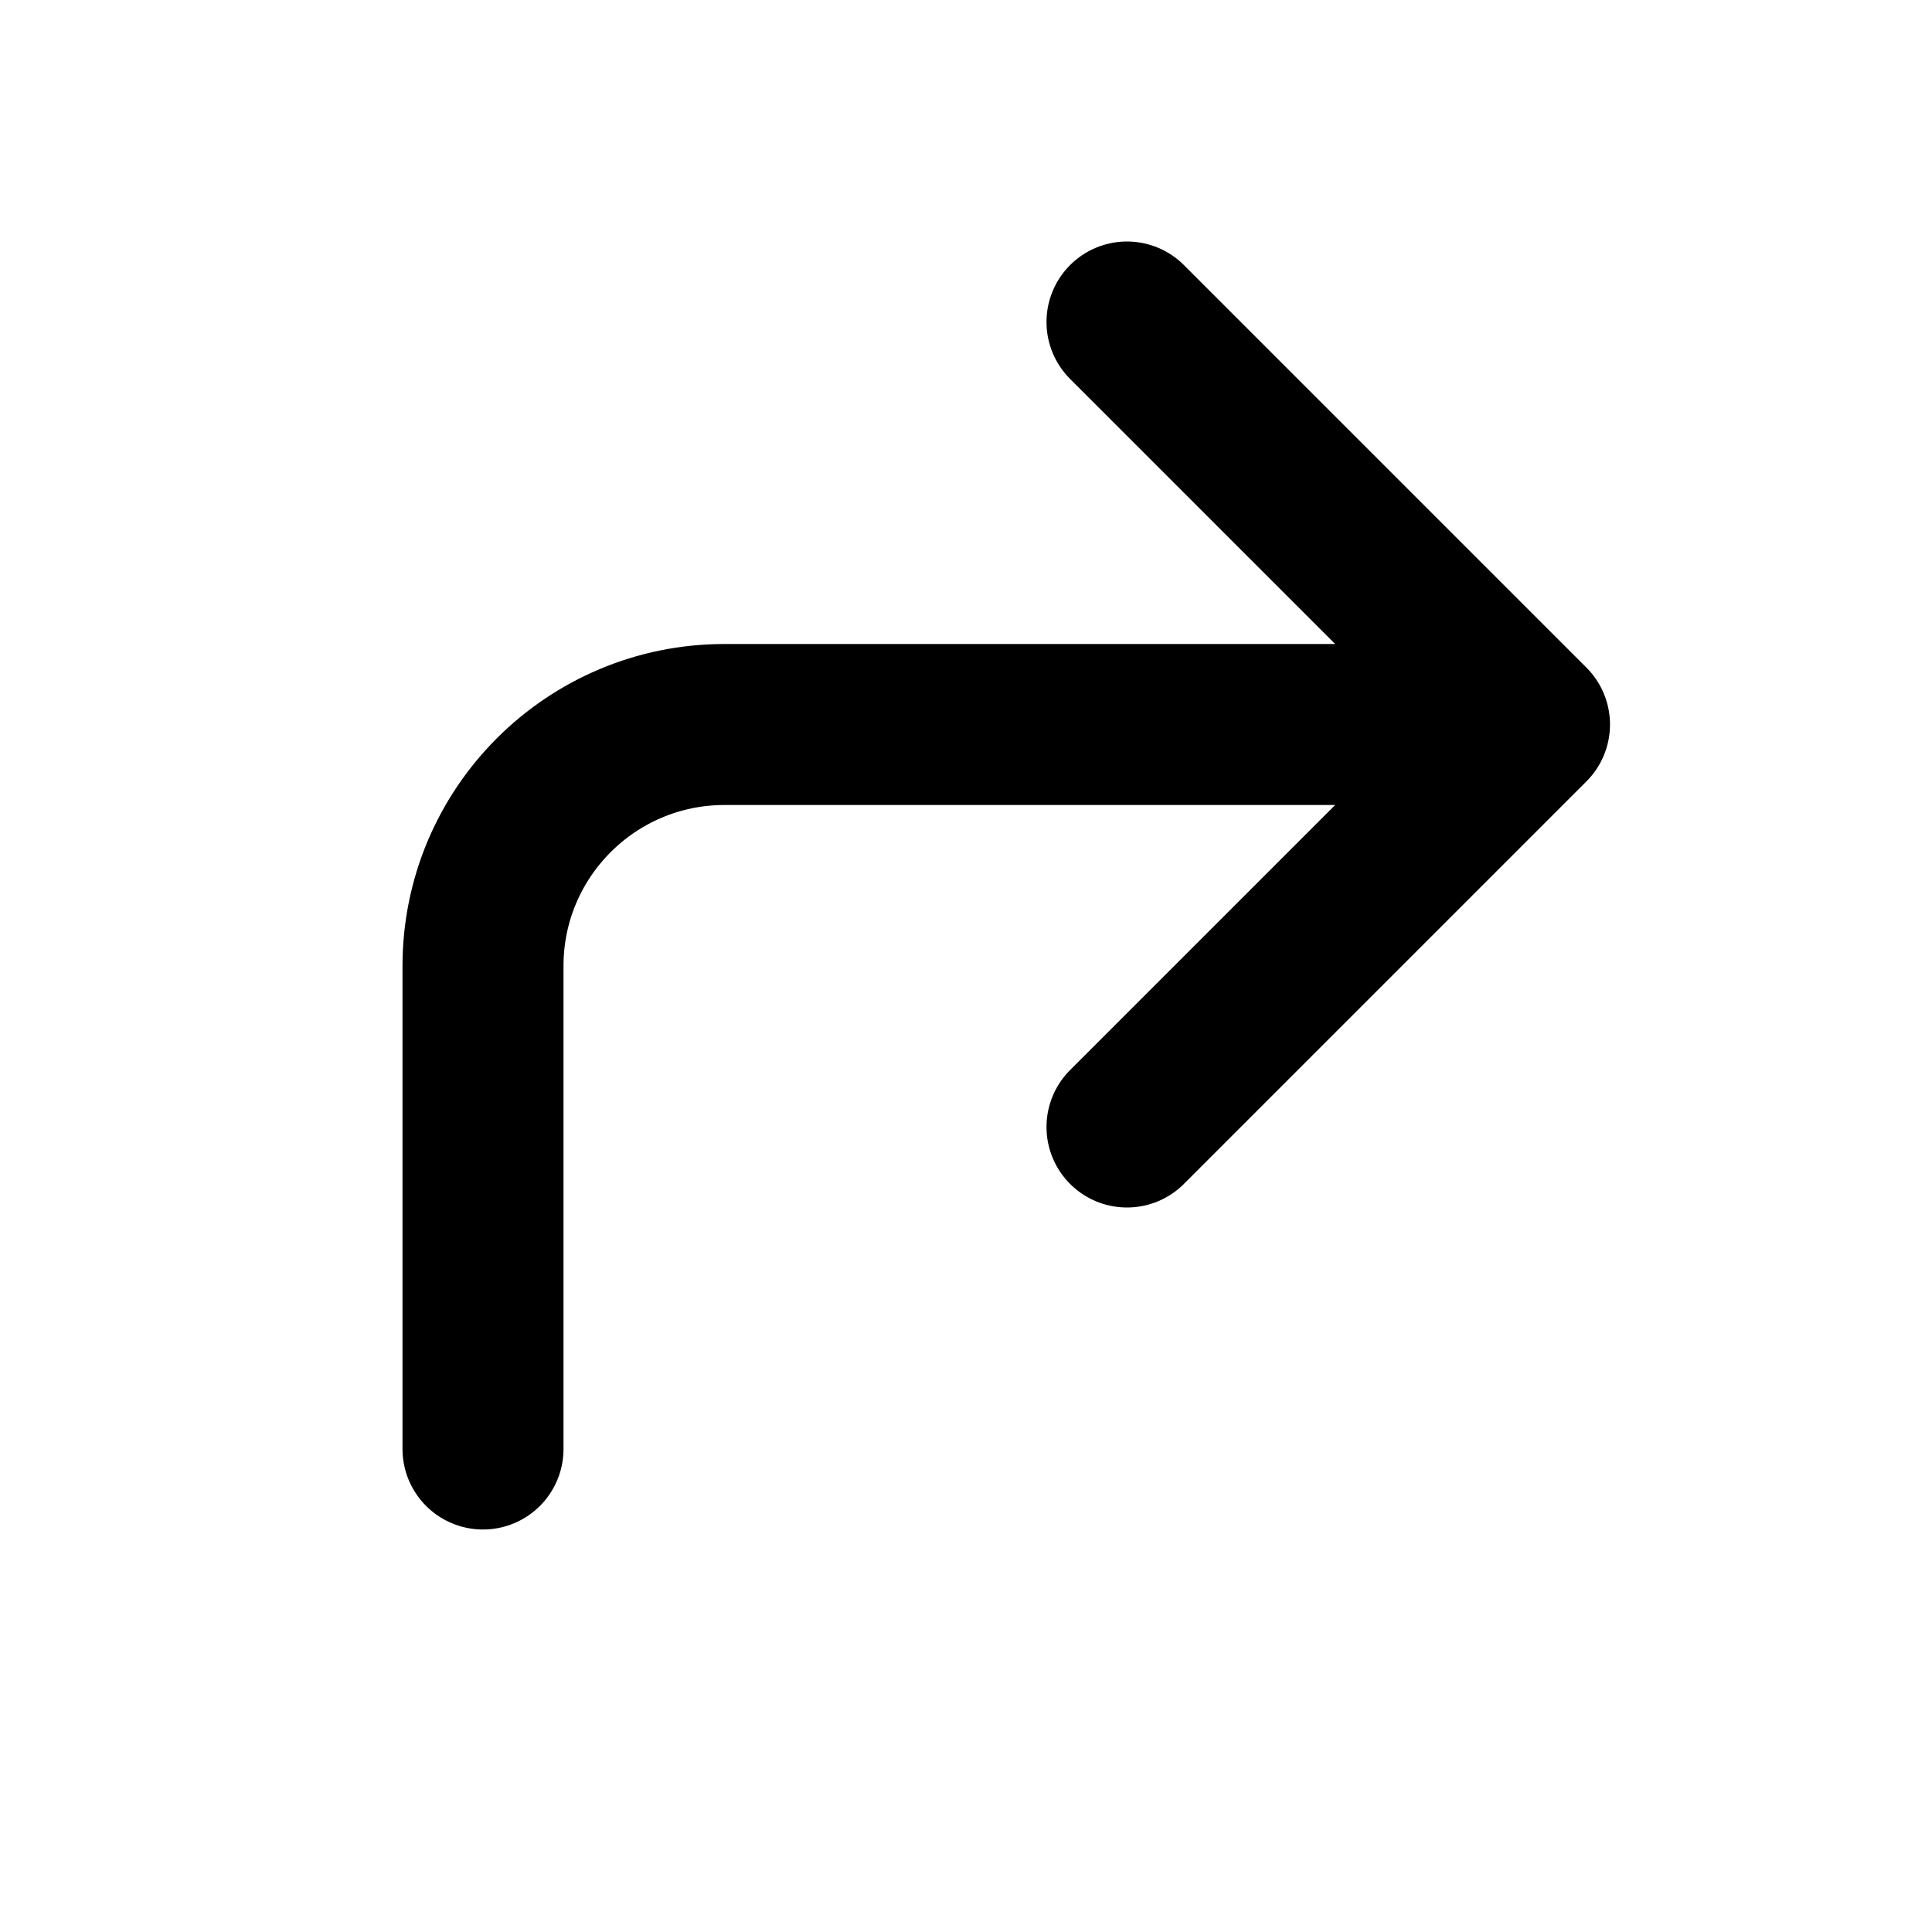
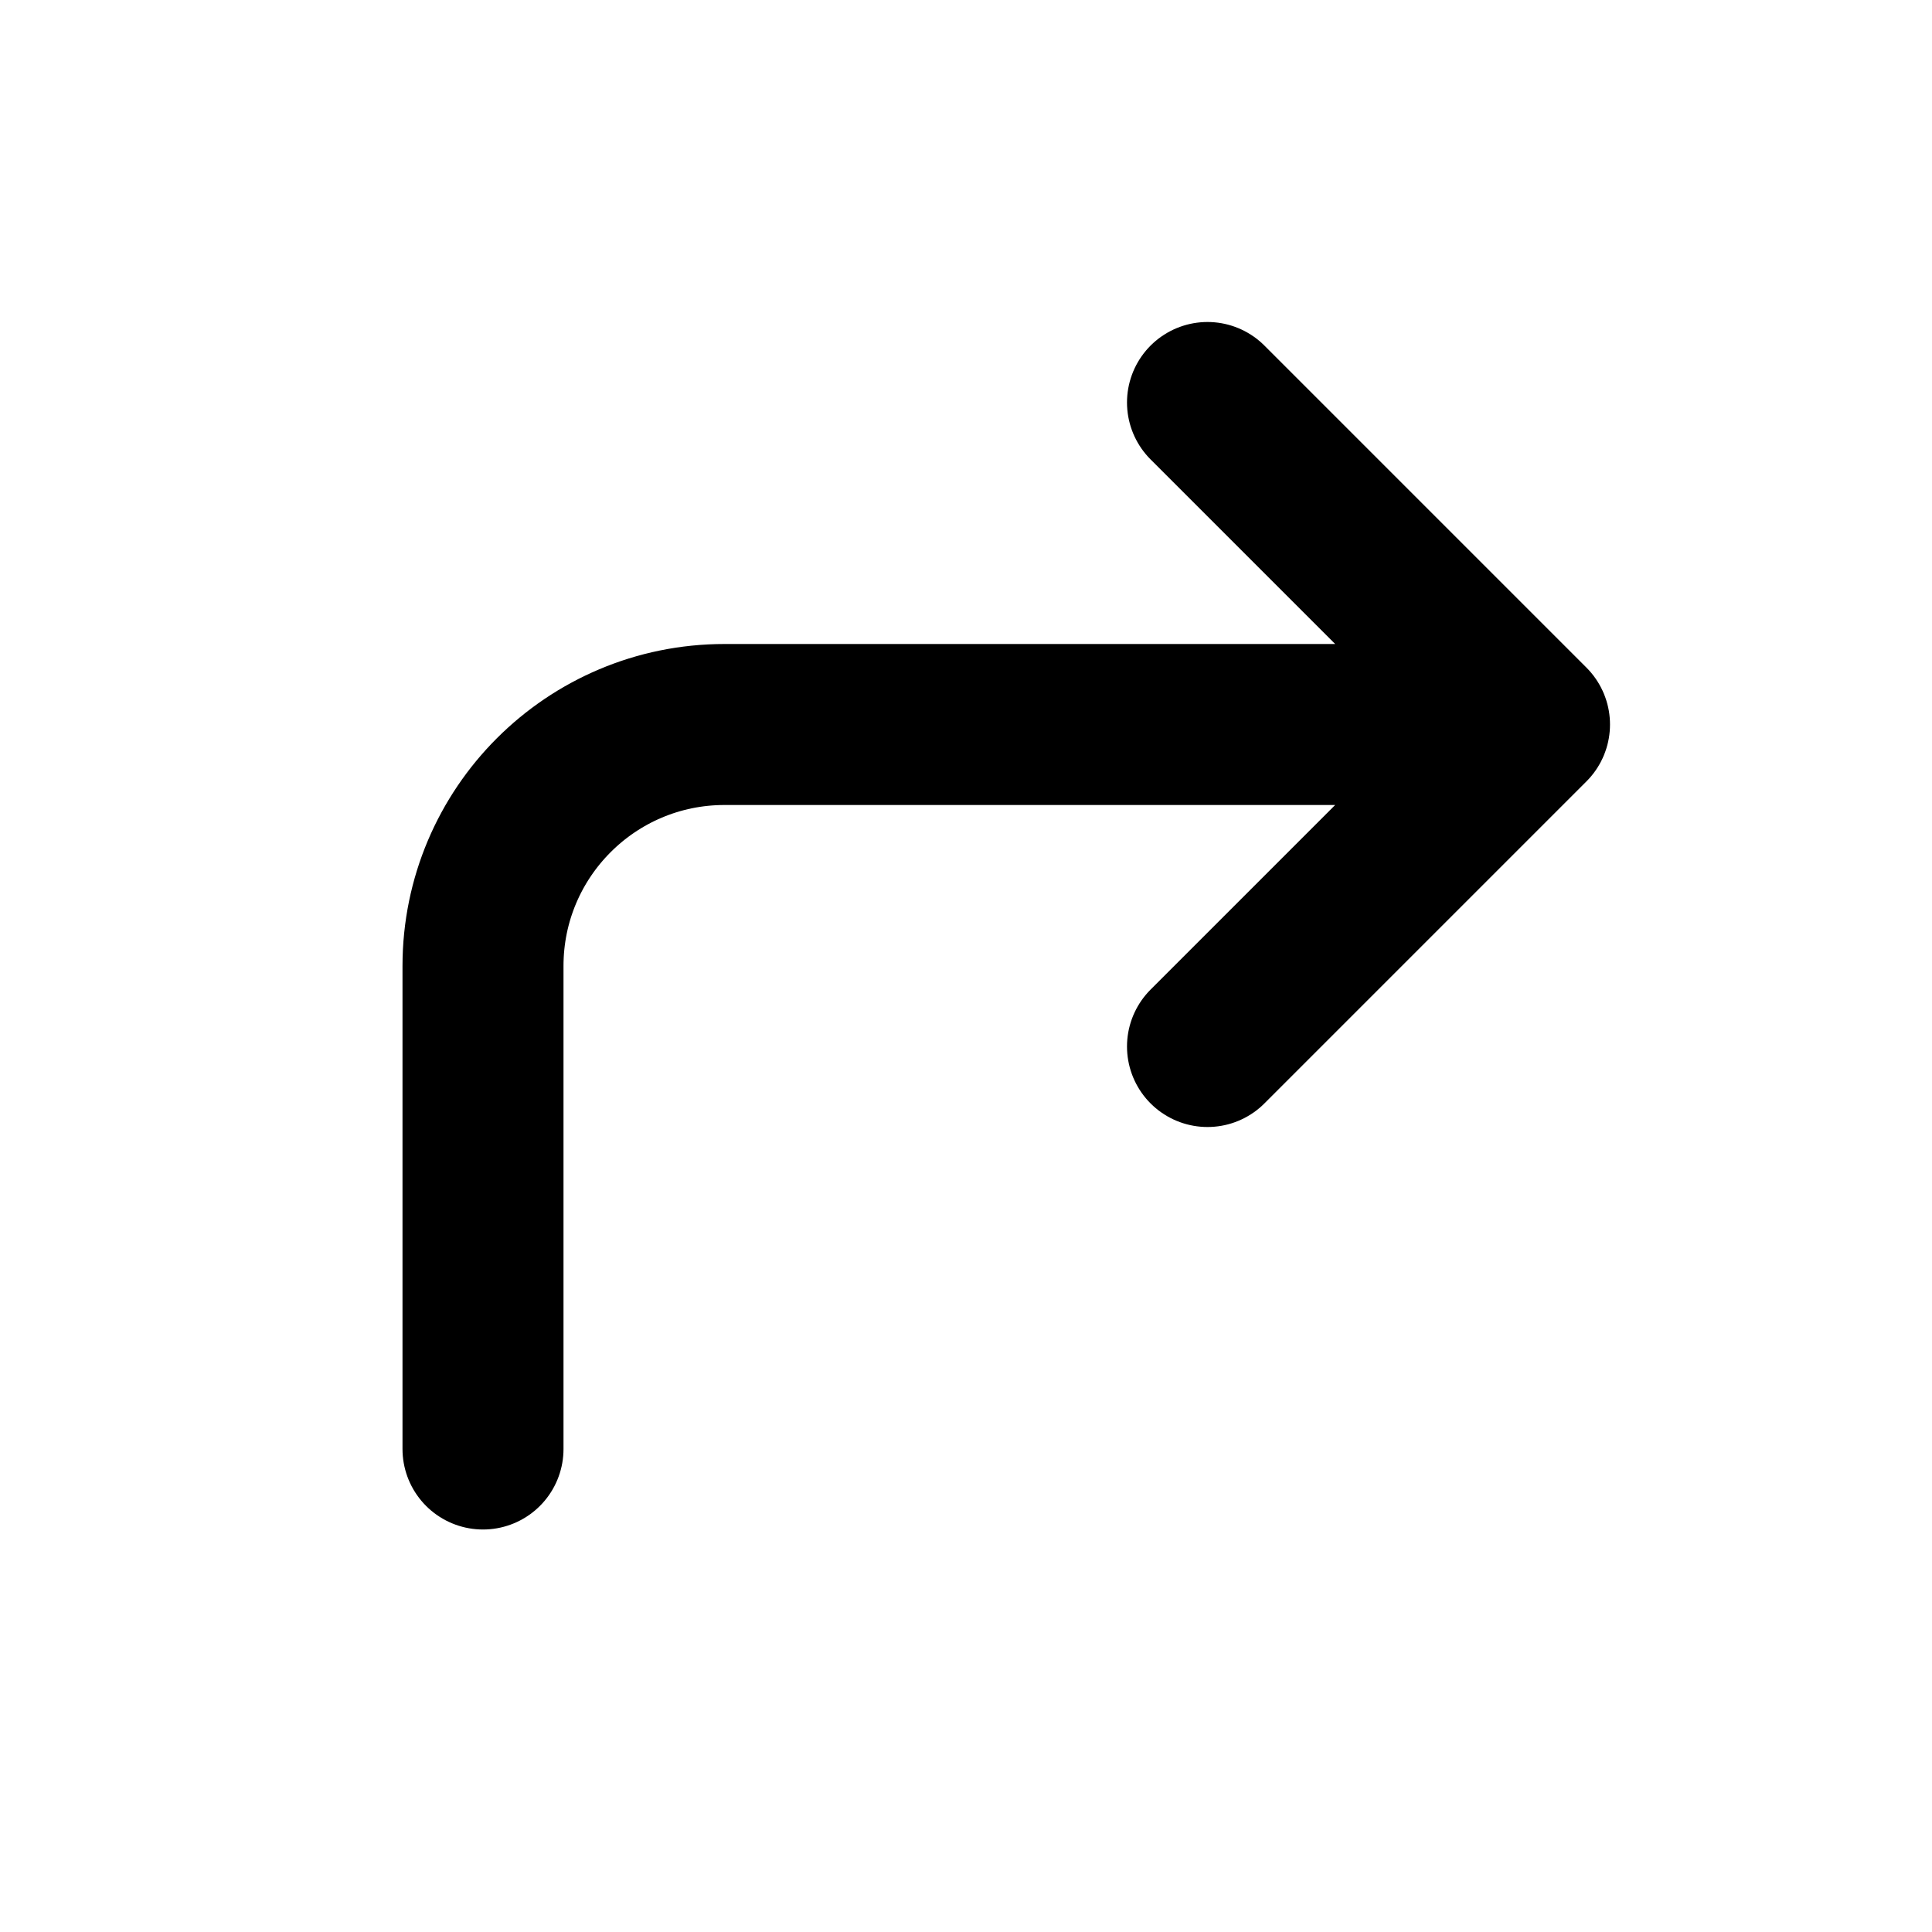
<svg xmlns="http://www.w3.org/2000/svg" class="icon icon-tabler icon-tabler-corner-up-right" width="24" height="24" viewBox="0 0 24 24" stroke-width="2" stroke="currentColor" fill="none" stroke-linecap="round" stroke-linejoin="round">
  <path stroke="none" d="M0 0h24v24H0z" fill="none" />
-   <path d="M6 18v-6a3 3 0 0 1 3 -3h10l-5 -5m0 10l5 -5" />
+   <path d="M6 18v-6a3 3 0 0 1 3 -3h10l-4 -4m0 8l4 -4" />
</svg>
